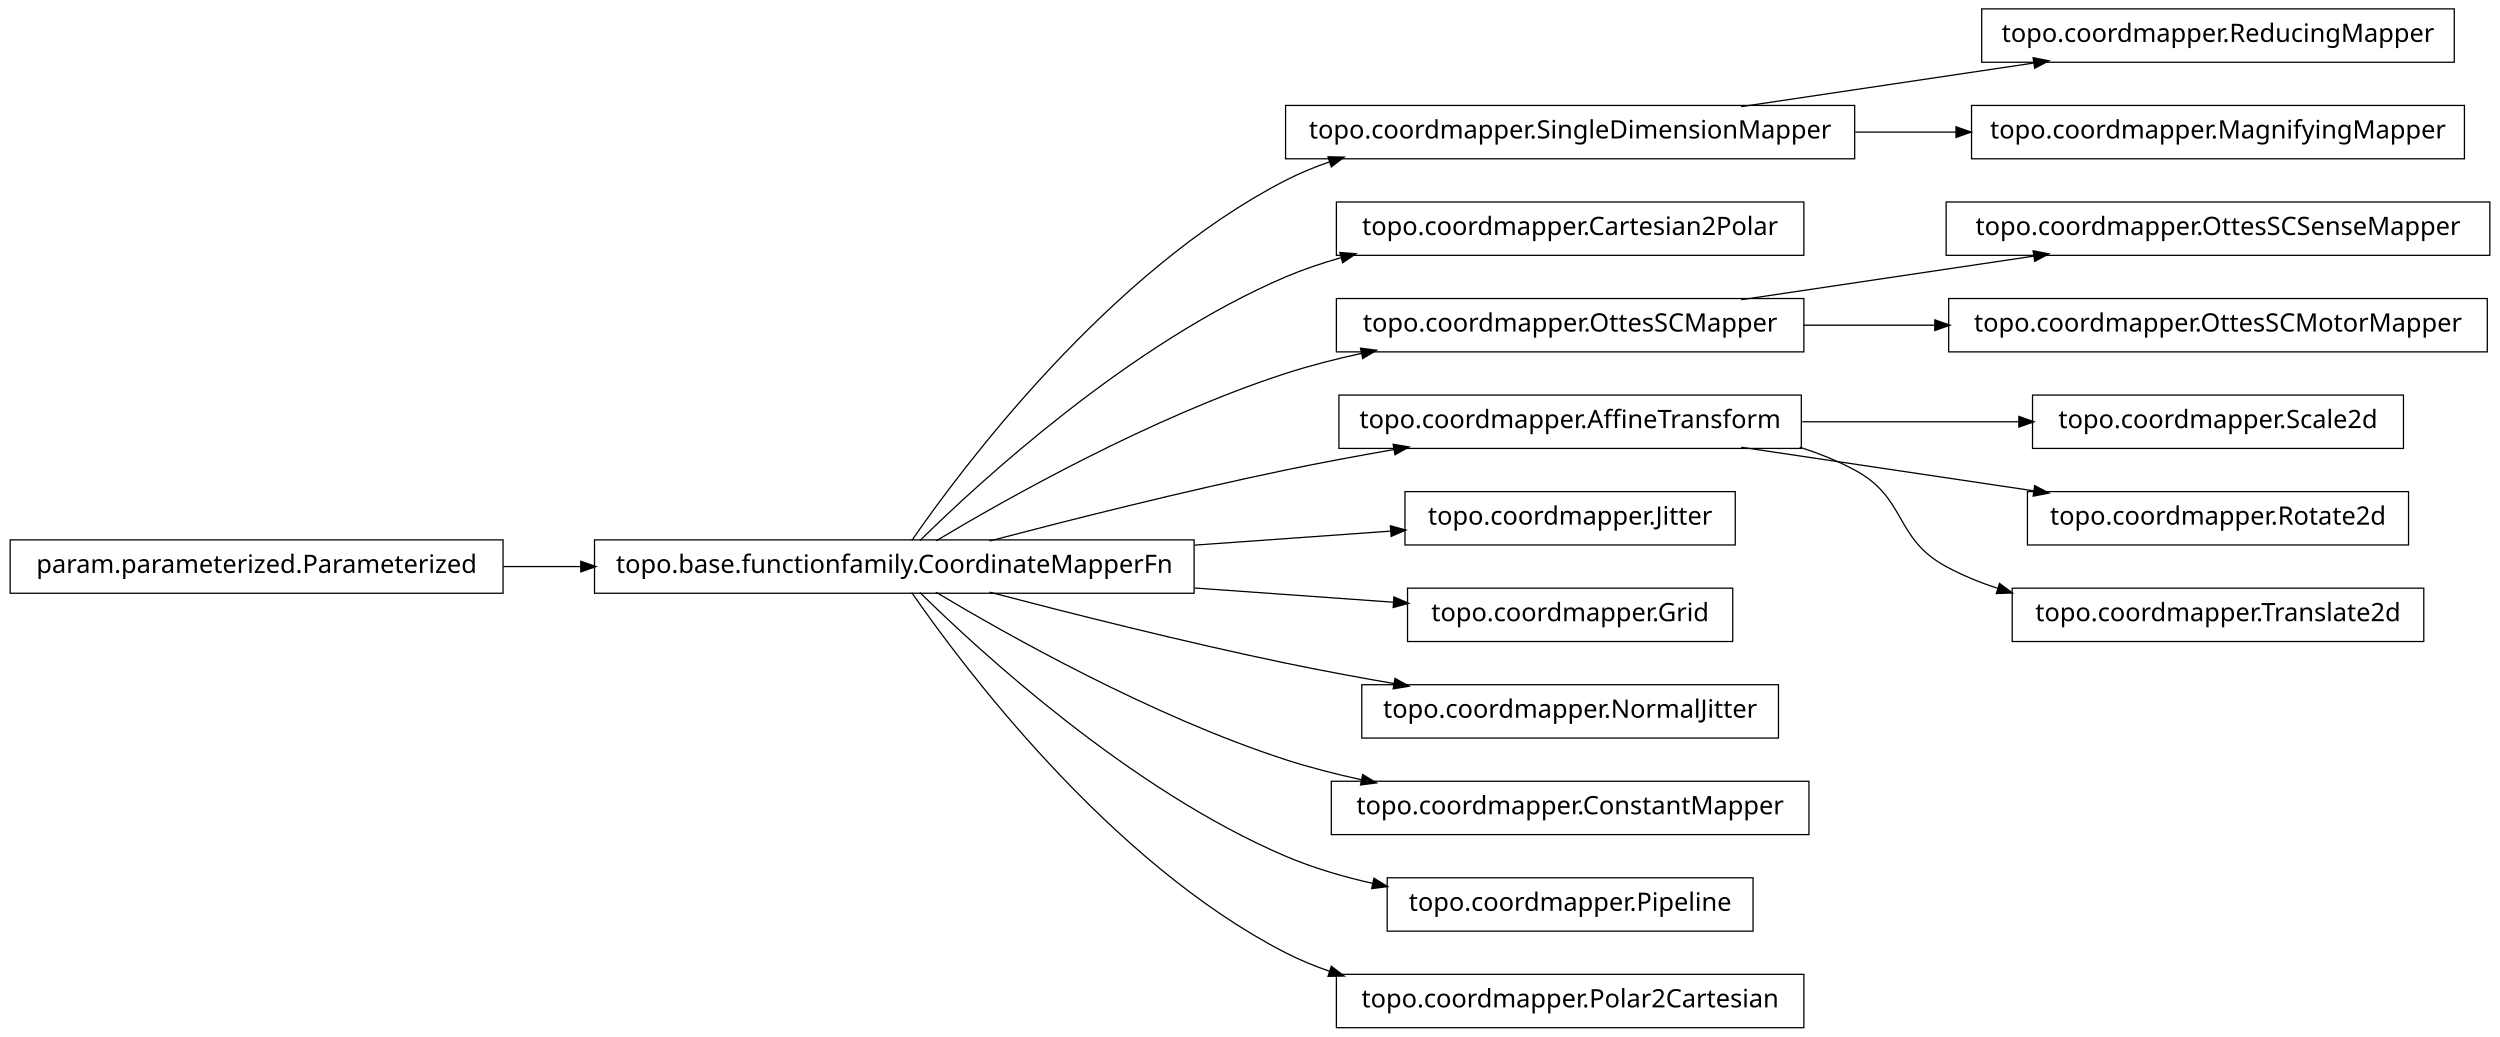
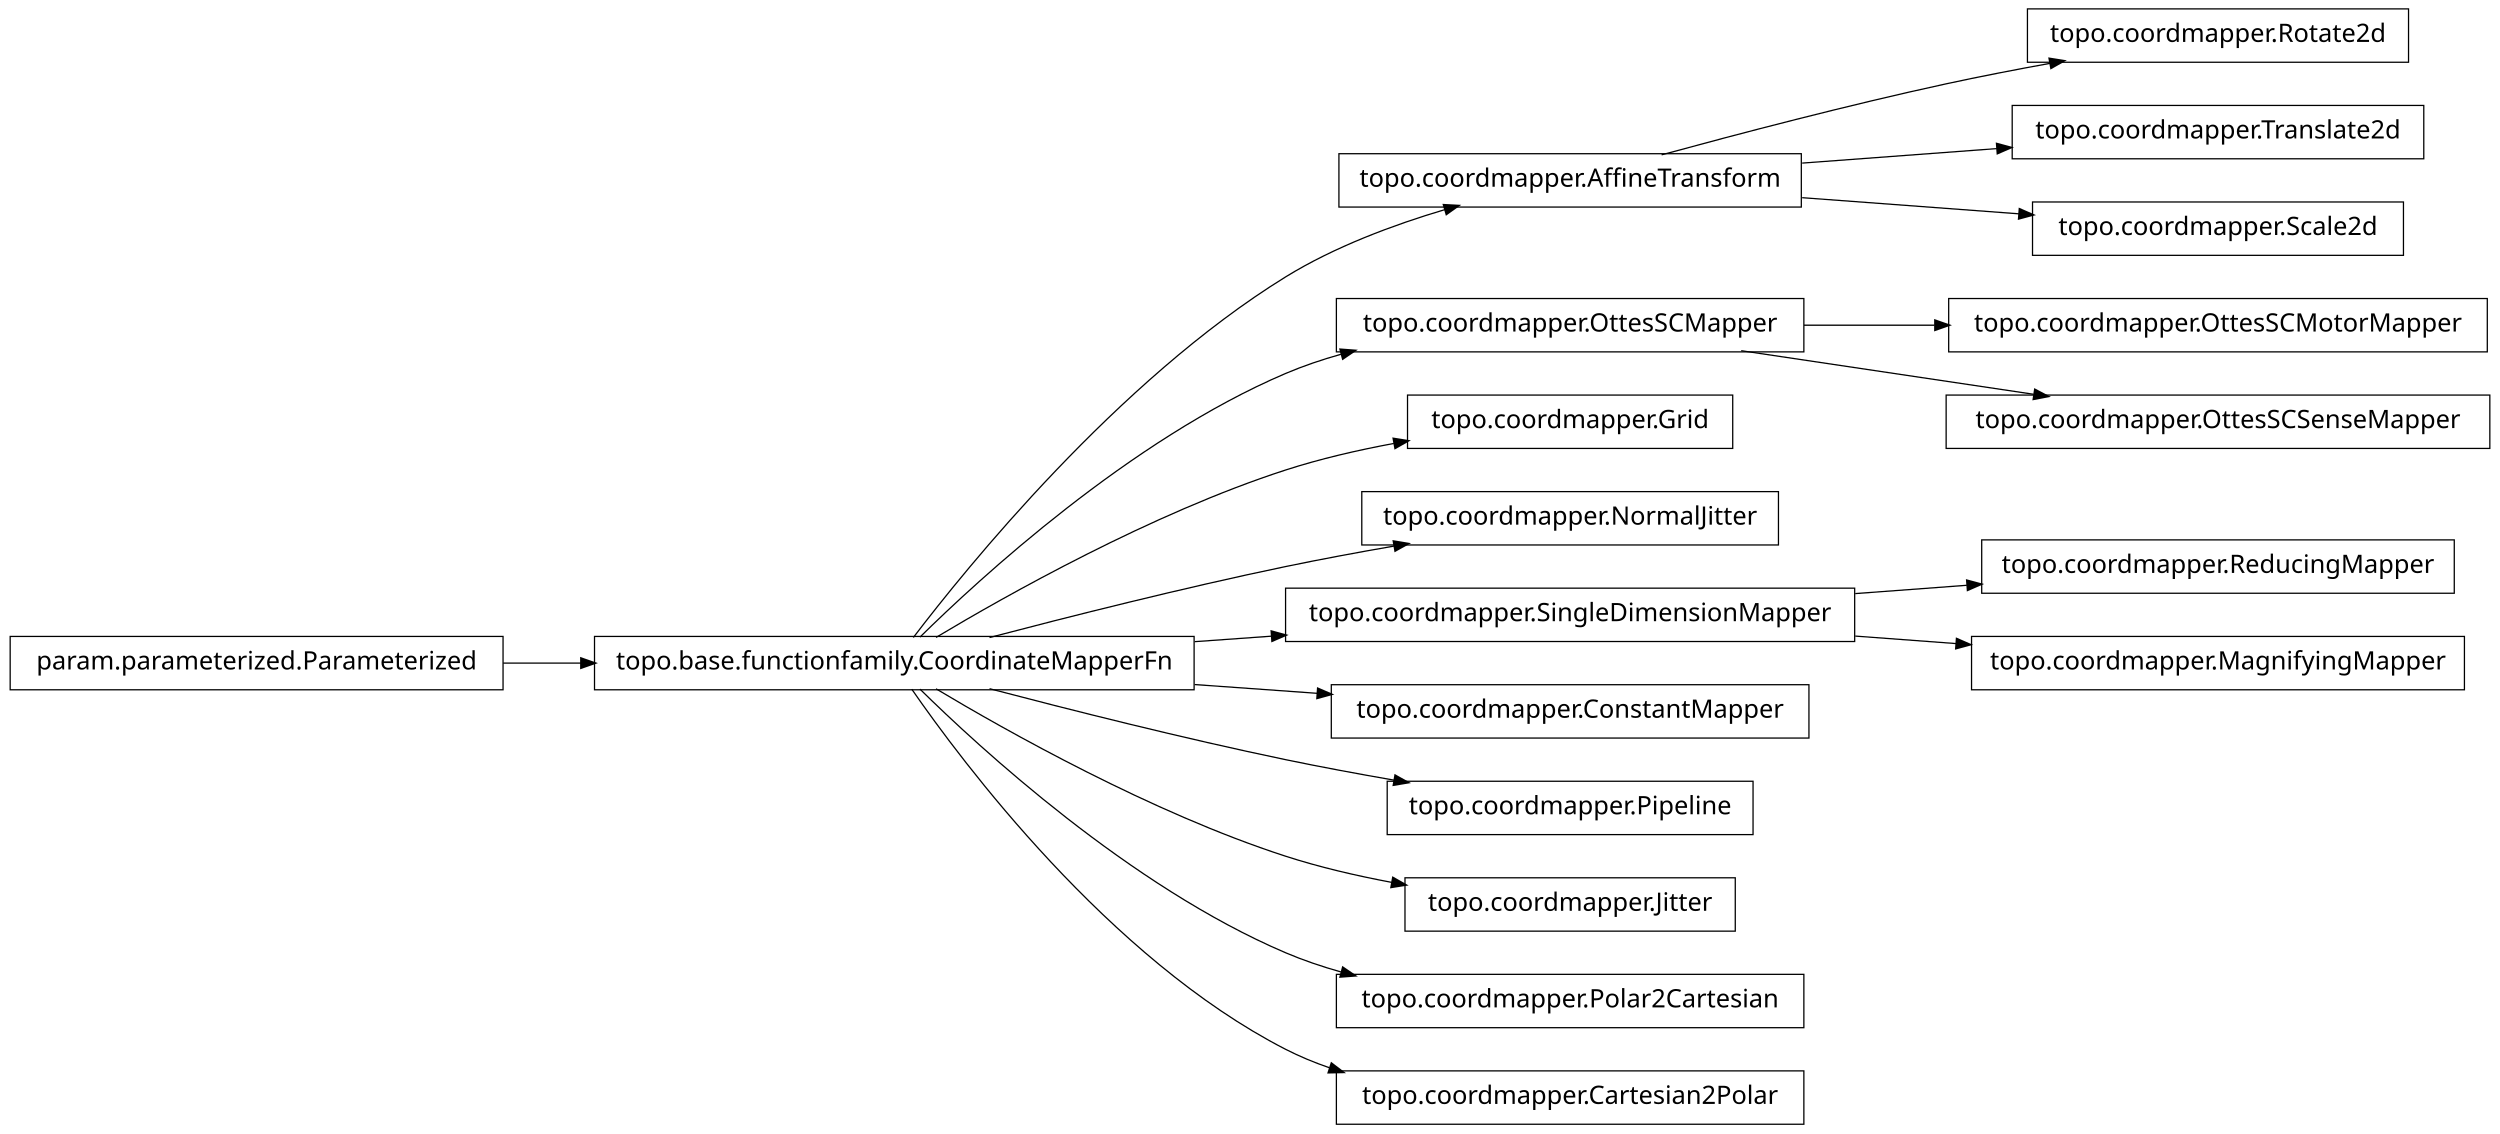
- <svg xmlns="http://www.w3.org/2000/svg" width="984pt" height="408pt" viewBox="0.00 0.00 984.00 408.00">
-   <g id="graph1" class="graph" transform="scale(1 1) rotate(0) translate(4 404)">
-     <polygon fill="white" stroke="white" points="-4,5 -4,-404 981,-404 981,5 -4,5" />
+ <svg xmlns="http://www.w3.org/2000/svg" width="984pt" height="446pt" viewBox="0.00 0.00 984.00 446.00">
+   <g id="graph1" class="graph" transform="scale(1 1) rotate(0) translate(4 442)">
+     <polygon fill="white" stroke="white" points="-4,5 -4,-442 981,-442 981,5 -4,5" />
    <g id="node1" class="node">
-       <polygon fill="none" stroke="black" stroke-width="0.5" points="962,-400.5 776,-400.5 776,-379.5 962,-379.5 962,-400.5" />
-       <text text-anchor="middle" x="869" y="-387.5" font-family="Vera" font-size="10.00">topo.coordmapper.ReducingMapper</text>
+       <polygon fill="none" stroke="black" stroke-width="0.5" points="944,-438.5 794,-438.5 794,-417.5 944,-417.5 944,-438.5" />
+       <text text-anchor="middle" x="869" y="-425.5" font-family="Vera" font-size="10.00">topo.coordmapper.Rotate2d</text>
    </g>
    <g id="node2" class="node">
-       <polygon fill="none" stroke="black" stroke-width="0.5" points="726,-362.5 502,-362.5 502,-341.5 726,-341.5 726,-362.5" />
-       <text text-anchor="middle" x="614" y="-349.5" font-family="Vera" font-size="10.00">topo.coordmapper.SingleDimensionMapper</text>
+       <polygon fill="none" stroke="black" stroke-width="0.5" points="705,-381.5 523,-381.5 523,-360.5 705,-360.5 705,-381.5" />
+       <text text-anchor="middle" x="614" y="-368.5" font-family="Vera" font-size="10.00">topo.coordmapper.AffineTransform</text>
    </g>
    <g id="edge2" class="edge">
-       <path fill="none" stroke="black" stroke-width="0.5" d="M681.332,-362.034C716.773,-367.315 760.262,-373.796 796.449,-379.189" />
-       <polygon fill="black" stroke="black" points="796.53,-380.97 801.733,-379.976 797.046,-377.508 796.53,-380.97" />
+       <path fill="none" stroke="black" stroke-width="0.5" d="M650.008,-381.058C679.866,-389.202 723.501,-400.652 762,-409 775.22,-411.867 789.427,-414.618 803.032,-417.093" />
+       <polygon fill="black" stroke="black" points="802.783,-418.826 808.014,-417.993 803.405,-415.382 802.783,-418.826" />
+     </g>
+     <g id="node4" class="node">
+       <polygon fill="none" stroke="black" stroke-width="0.5" points="950,-400.5 788,-400.5 788,-379.5 950,-379.5 950,-400.5" />
+       <text text-anchor="middle" x="869" y="-387.5" font-family="Vera" font-size="10.00">topo.coordmapper.Translate2d</text>
+     </g>
+     <g id="edge4" class="edge">
+       <path fill="none" stroke="black" stroke-width="0.5" d="M705.341,-377.806C730.29,-379.665 757.253,-381.674 781.956,-383.514" />
+       <polygon fill="black" stroke="black" points="782.075,-385.278 787.191,-383.904 782.335,-381.788 782.075,-385.278" />
+     </g>
+     <g id="node34" class="node">
+       <polygon fill="none" stroke="black" stroke-width="0.5" points="942,-362.5 796,-362.5 796,-341.5 942,-341.5 942,-362.5" />
+       <text text-anchor="middle" x="869" y="-349.5" font-family="Vera" font-size="10.00">topo.coordmapper.Scale2d</text>
+     </g>
+     <g id="edge34" class="edge">
+       <path fill="none" stroke="black" stroke-width="0.5" d="M705.341,-364.194C733.324,-362.109 763.841,-359.835 790.86,-357.822" />
+       <polygon fill="black" stroke="black" points="791.007,-359.566 795.863,-357.449 790.747,-356.076 791.007,-359.566" />
+     </g>
+     <g id="node6" class="node">
+       <polygon fill="none" stroke="black" stroke-width="0.5" points="975,-324.5 763,-324.5 763,-303.5 975,-303.5 975,-324.5" />
+       <text text-anchor="middle" x="869" y="-311.5" font-family="Vera" font-size="10.00">topo.coordmapper.OttesSCMotorMapper</text>
    </g>
    <g id="node7" class="node">
-       <polygon fill="none" stroke="black" stroke-width="0.5" points="966,-362.5 772,-362.5 772,-341.5 966,-341.5 966,-362.5" />
-       <text text-anchor="middle" x="869" y="-349.5" font-family="Vera" font-size="10.00">topo.coordmapper.MagnifyingMapper</text>
+       <polygon fill="none" stroke="black" stroke-width="0.5" points="706,-324.5 522,-324.5 522,-303.5 706,-303.5 706,-324.5" />
+       <text text-anchor="middle" x="614" y="-311.5" font-family="Vera" font-size="10.00">topo.coordmapper.OttesSCMapper</text>
    </g>
    <g id="edge6" class="edge">
-       <path fill="none" stroke="black" stroke-width="0.5" d="M726.218,-352C739.429,-352 752.863,-352 765.941,-352" />
-       <polygon fill="black" stroke="black" points="766.128,-353.75 771.128,-352 766.128,-350.25 766.128,-353.75" />
+       <path fill="none" stroke="black" stroke-width="0.5" d="M706.061,-314C722.739,-314 740.295,-314 757.46,-314" />
+       <polygon fill="black" stroke="black" points="757.773,-315.75 762.773,-314 757.773,-312.25 757.773,-315.75" />
    </g>
-     <g id="node4" class="node">
-       <polygon fill="none" stroke="black" stroke-width="0.5" points="706,-324.5 522,-324.5 522,-303.5 706,-303.5 706,-324.5" />
-       <text text-anchor="middle" x="614" y="-311.5" font-family="Vera" font-size="10.00">topo.coordmapper.Cartesian2Polar</text>
+     <g id="node36" class="node">
+       <polygon fill="none" stroke="black" stroke-width="0.5" points="976,-286.5 762,-286.5 762,-265.5 976,-265.5 976,-286.5" />
+       <text text-anchor="middle" x="869" y="-273.5" font-family="Vera" font-size="10.00">topo.coordmapper.OttesSCSenseMapper</text>
    </g>
-     <g id="node5" class="node">
+     <g id="edge36" class="edge">
+       <path fill="none" stroke="black" stroke-width="0.5" d="M681.332,-303.966C716.773,-298.685 760.262,-292.204 796.449,-286.811" />
+       <polygon fill="black" stroke="black" points="797.046,-288.492 801.733,-286.024 796.53,-285.03 797.046,-288.492" />
+     </g>
+     <g id="node9" class="node">
+       <polygon fill="none" stroke="black" stroke-width="0.5" points="678,-286.5 550,-286.5 550,-265.5 678,-265.5 678,-286.5" />
+       <text text-anchor="middle" x="614" y="-273.5" font-family="Vera" font-size="10.00">topo.coordmapper.Grid</text>
+     </g>
+     <g id="node10" class="node">
      <polygon fill="none" stroke="black" stroke-width="0.5" points="466,-191.5 230,-191.5 230,-170.5 466,-170.5 466,-191.5" />
      <text text-anchor="middle" x="348" y="-178.5" font-family="Vera" font-size="10.00">topo.base.functionfamily.CoordinateMapperFn</text>
    </g>
-     <g id="edge24" class="edge">
-       <path fill="none" stroke="black" stroke-width="0.5" d="M354.877,-191.27C374.258,-219.296 432.458,-297.373 502,-333 507.485,-335.81 513.3,-338.217 519.283,-340.278" />
-       <polygon fill="black" stroke="black" points="519.048,-342.042 524.344,-341.929 520.133,-338.715 519.048,-342.042" />
+     <g id="edge16" class="edge">
+       <path fill="none" stroke="black" stroke-width="0.5" d="M355.493,-191.085C375.98,-217.984 435.828,-292.158 502,-333 521.169,-344.831 544.476,-353.501 564.856,-359.545" />
+       <polygon fill="black" stroke="black" points="564.407,-361.237 569.697,-360.949 565.382,-357.876 564.407,-361.237" />
    </g>
-     <g id="edge4" class="edge">
+     <g id="edge22" class="edge">
      <path fill="none" stroke="black" stroke-width="0.5" d="M358.097,-191.236C381.227,-214.015 440.791,-268.931 502,-295 508.929,-297.951 516.283,-300.445 523.781,-302.551" />
      <polygon fill="black" stroke="black" points="523.709,-304.344 528.992,-303.949 524.616,-300.963 523.709,-304.344" />
    </g>
-     <g id="node10" class="node">
-       <polygon fill="none" stroke="black" stroke-width="0.5" points="706,-286.5 522,-286.5 522,-265.5 706,-265.5 706,-286.5" />
-       <text text-anchor="middle" x="614" y="-273.5" font-family="Vera" font-size="10.00">topo.coordmapper.OttesSCMapper</text>
+     <g id="edge8" class="edge">
+       <path fill="none" stroke="black" stroke-width="0.5" d="M364.412,-191.107C391.853,-207.535 449.243,-239.912 502,-257 515.535,-261.384 530.336,-264.806 544.615,-267.46" />
+       <polygon fill="black" stroke="black" points="544.617,-269.239 549.848,-268.404 545.238,-265.794 544.617,-269.239" />
    </g>
-     <g id="edge34" class="edge">
-       <path fill="none" stroke="black" stroke-width="0.5" d="M364.412,-191.107C391.853,-207.535 449.243,-239.912 502,-257 511.594,-260.107 521.823,-262.732 532.052,-264.942" />
-       <polygon fill="black" stroke="black" points="531.818,-266.68 537.07,-265.993 532.536,-263.255 531.818,-266.68" />
+     <g id="node12" class="node">
+       <polygon fill="none" stroke="black" stroke-width="0.5" points="696,-248.5 532,-248.5 532,-227.5 696,-227.5 696,-248.5" />
+       <text text-anchor="middle" x="614" y="-235.5" font-family="Vera" font-size="10.00">topo.coordmapper.NormalJitter</text>
    </g>
-     <g id="node13" class="node">
-       <polygon fill="none" stroke="black" stroke-width="0.5" points="705,-248.5 523,-248.5 523,-227.5 705,-227.5 705,-248.5" />
-       <text text-anchor="middle" x="614" y="-235.5" font-family="Vera" font-size="10.00">topo.coordmapper.AffineTransform</text>
-     </g>
-     <g id="edge28" class="edge">
+     <g id="edge10" class="edge">
      <path fill="none" stroke="black" stroke-width="0.5" d="M385.48,-191.071C416.555,-199.223 461.962,-210.676 502,-219 515.758,-221.86 530.533,-224.6 544.694,-227.065" />
      <polygon fill="black" stroke="black" points="544.656,-228.834 549.881,-227.961 545.251,-225.385 544.656,-228.834" />
    </g>
    <g id="node15" class="node">
-       <polygon fill="none" stroke="black" stroke-width="0.5" points="679,-210.5 549,-210.5 549,-189.5 679,-189.5 679,-210.5" />
-       <text text-anchor="middle" x="614" y="-197.5" font-family="Vera" font-size="10.00">topo.coordmapper.Jitter</text>
+       <polygon fill="none" stroke="black" stroke-width="0.5" points="726,-210.5 502,-210.5 502,-189.5 726,-189.5 726,-210.5" />
+       <text text-anchor="middle" x="614" y="-197.5" font-family="Vera" font-size="10.00">topo.coordmapper.SingleDimensionMapper</text>
    </g>
    <g id="edge12" class="edge">
-       <path fill="none" stroke="black" stroke-width="0.5" d="M466.221,-189.444C492.647,-191.332 519.861,-193.276 543.62,-194.973" />
-       <polygon fill="black" stroke="black" points="543.524,-196.72 548.636,-195.331 543.774,-193.229 543.524,-196.72" />
+       <path fill="none" stroke="black" stroke-width="0.5" d="M466.221,-189.444C476.264,-190.162 486.421,-190.887 496.459,-191.604" />
+       <polygon fill="black" stroke="black" points="496.585,-193.368 501.697,-191.978 496.834,-189.876 496.585,-193.368" />
    </g>
-     <g id="node22" class="node">
-       <polygon fill="none" stroke="black" stroke-width="0.5" points="678,-172.5 550,-172.5 550,-151.5 678,-151.5 678,-172.5" />
-       <text text-anchor="middle" x="614" y="-159.5" font-family="Vera" font-size="10.00">topo.coordmapper.Grid</text>
+     <g id="node17" class="node">
+       <polygon fill="none" stroke="black" stroke-width="0.5" points="708,-172.5 520,-172.5 520,-151.5 708,-151.5 708,-172.5" />
+       <text text-anchor="middle" x="614" y="-159.5" font-family="Vera" font-size="10.00">topo.coordmapper.ConstantMapper</text>
+     </g>
+     <g id="edge14" class="edge">
+       <path fill="none" stroke="black" stroke-width="0.5" d="M466.221,-172.556C482.302,-171.407 498.675,-170.237 514.384,-169.115" />
+       <polygon fill="black" stroke="black" points="514.822,-170.839 519.685,-168.737 514.573,-167.348 514.822,-170.839" />
+     </g>
+     <g id="node20" class="node">
+       <polygon fill="none" stroke="black" stroke-width="0.5" points="686,-134.5 542,-134.5 542,-113.5 686,-113.5 686,-134.5" />
+       <text text-anchor="middle" x="614" y="-121.5" font-family="Vera" font-size="10.00">topo.coordmapper.Pipeline</text>
    </g>
    <g id="edge18" class="edge">
-       <path fill="none" stroke="black" stroke-width="0.5" d="M466.221,-172.556C493.035,-170.64 520.661,-168.667 544.666,-166.952" />
-       <polygon fill="black" stroke="black" points="544.869,-168.692 549.732,-166.591 544.62,-165.201 544.869,-168.692" />
-     </g>
-     <g id="node26" class="node">
-       <polygon fill="none" stroke="black" stroke-width="0.5" points="696,-134.5 532,-134.5 532,-113.5 696,-113.5 696,-134.5" />
-       <text text-anchor="middle" x="614" y="-121.5" font-family="Vera" font-size="10.00">topo.coordmapper.NormalJitter</text>
-     </g>
-     <g id="edge22" class="edge">
      <path fill="none" stroke="black" stroke-width="0.5" d="M385.48,-170.929C416.555,-162.777 461.962,-151.324 502,-143 515.758,-140.14 530.533,-137.4 544.694,-134.935" />
      <polygon fill="black" stroke="black" points="545.251,-136.615 549.881,-134.039 544.656,-133.166 545.251,-136.615" />
    </g>
-     <g id="node29" class="node">
-       <polygon fill="none" stroke="black" stroke-width="0.5" points="708,-96.5 520,-96.5 520,-75.5 708,-75.5 708,-96.5" />
-       <text text-anchor="middle" x="614" y="-83.5" font-family="Vera" font-size="10.00">topo.coordmapper.ConstantMapper</text>
+     <g id="node22" class="node">
+       <polygon fill="none" stroke="black" stroke-width="0.5" points="679,-96.5 549,-96.5 549,-75.5 679,-75.5 679,-96.5" />
+       <text text-anchor="middle" x="614" y="-83.5" font-family="Vera" font-size="10.00">topo.coordmapper.Jitter</text>
    </g>
-     <g id="edge26" class="edge">
-       <path fill="none" stroke="black" stroke-width="0.5" d="M364.412,-170.893C391.853,-154.465 449.243,-122.088 502,-105 511.594,-101.893 521.823,-99.268 532.052,-97.058" />
-       <polygon fill="black" stroke="black" points="532.536,-98.745 537.07,-96.007 531.818,-95.32 532.536,-98.745" />
+     <g id="edge20" class="edge">
+       <path fill="none" stroke="black" stroke-width="0.5" d="M364.412,-170.893C391.853,-154.465 449.243,-122.088 502,-105 515.285,-100.697 529.789,-97.321 543.821,-94.688" />
+       <polygon fill="black" stroke="black" points="544.36,-96.368 548.966,-93.751 543.734,-92.925 544.36,-96.368" />
+     </g>
+     <g id="node25" class="node">
+       <polygon fill="none" stroke="black" stroke-width="0.5" points="706,-58.5 522,-58.5 522,-37.5 706,-37.5 706,-58.5" />
+       <text text-anchor="middle" x="614" y="-45.5" font-family="Vera" font-size="10.00">topo.coordmapper.Polar2Cartesian</text>
+     </g>
+     <g id="edge24" class="edge">
+       <path fill="none" stroke="black" stroke-width="0.5" d="M358.097,-170.764C381.227,-147.985 440.791,-93.069 502,-67 508.929,-64.049 516.283,-61.555 523.781,-59.449" />
+       <polygon fill="black" stroke="black" points="524.616,-61.037 528.992,-58.051 523.709,-57.656 524.616,-61.037" />
    </g>
    <g id="node32" class="node">
-       <polygon fill="none" stroke="black" stroke-width="0.5" points="686,-58.5 542,-58.5 542,-37.5 686,-37.5 686,-58.5" />
-       <text text-anchor="middle" x="614" y="-45.5" font-family="Vera" font-size="10.00">topo.coordmapper.Pipeline</text>
+       <polygon fill="none" stroke="black" stroke-width="0.5" points="706,-20.5 522,-20.5 522,0.5 706,0.5 706,-20.5" />
+       <text text-anchor="middle" x="614" y="-7.5" font-family="Vera" font-size="10.00">topo.coordmapper.Cartesian2Polar</text>
    </g>
-     <g id="edge30" class="edge">
-       <path fill="none" stroke="black" stroke-width="0.5" d="M358.097,-170.764C381.227,-147.985 440.791,-93.069 502,-67 512.796,-62.402 524.624,-58.915 536.421,-56.27" />
-       <polygon fill="black" stroke="black" points="536.95,-57.947 541.472,-55.188 536.216,-54.525 536.95,-57.947" />
-     </g>
-     <g id="node36" class="node">
-       <polygon fill="none" stroke="black" stroke-width="0.5" points="706,-20.5 522,-20.5 522,0.5 706,0.5 706,-20.5" />
-       <text text-anchor="middle" x="614" y="-7.5" font-family="Vera" font-size="10.00">topo.coordmapper.Polar2Cartesian</text>
-     </g>
-     <g id="edge36" class="edge">
+     <g id="edge32" class="edge">
      <path fill="none" stroke="black" stroke-width="0.5" d="M354.877,-170.73C374.258,-142.704 432.458,-64.627 502,-29 507.485,-26.19 513.3,-23.783 519.283,-21.722" />
      <polygon fill="black" stroke="black" points="520.133,-23.285 524.344,-20.071 519.048,-19.958 520.133,-23.285" />
    </g>
-     <g id="node9" class="node">
-       <polygon fill="none" stroke="black" stroke-width="0.5" points="976,-324.5 762,-324.5 762,-303.5 976,-303.5 976,-324.5" />
-       <text text-anchor="middle" x="869" y="-311.5" font-family="Vera" font-size="10.00">topo.coordmapper.OttesSCSenseMapper</text>
-     </g>
-     <g id="edge8" class="edge">
-       <path fill="none" stroke="black" stroke-width="0.5" d="M681.332,-286.034C716.773,-291.315 760.262,-297.796 796.449,-303.189" />
-       <polygon fill="black" stroke="black" points="796.53,-304.97 801.733,-303.976 797.046,-301.508 796.53,-304.97" />
-     </g>
-     <g id="node24" class="node">
-       <polygon fill="none" stroke="black" stroke-width="0.5" points="975,-286.5 763,-286.5 763,-265.5 975,-265.5 975,-286.5" />
-       <text text-anchor="middle" x="869" y="-273.5" font-family="Vera" font-size="10.00">topo.coordmapper.OttesSCMotorMapper</text>
-     </g>
-     <g id="edge20" class="edge">
-       <path fill="none" stroke="black" stroke-width="0.5" d="M706.061,-276C722.739,-276 740.295,-276 757.46,-276" />
-       <polygon fill="black" stroke="black" points="757.773,-277.75 762.773,-276 757.773,-274.25 757.773,-277.75" />
-     </g>
-     <g id="node12" class="node">
-       <polygon fill="none" stroke="black" stroke-width="0.5" points="942,-248.5 796,-248.5 796,-227.5 942,-227.5 942,-248.5" />
-       <text text-anchor="middle" x="869" y="-235.5" font-family="Vera" font-size="10.00">topo.coordmapper.Scale2d</text>
-     </g>
-     <g id="edge10" class="edge">
-       <path fill="none" stroke="black" stroke-width="0.5" d="M705.341,-238C733.324,-238 763.841,-238 790.86,-238" />
-       <polygon fill="black" stroke="black" points="790.863,-239.75 795.863,-238 790.863,-236.25 790.863,-239.75" />
-     </g>
-     <g id="node18" class="node">
-       <polygon fill="none" stroke="black" stroke-width="0.5" points="944,-210.5 794,-210.5 794,-189.5 944,-189.5 944,-210.5" />
-       <text text-anchor="middle" x="869" y="-197.5" font-family="Vera" font-size="10.00">topo.coordmapper.Rotate2d</text>
-     </g>
-     <g id="edge14" class="edge">
-       <path fill="none" stroke="black" stroke-width="0.5" d="M681.332,-227.966C716.773,-222.685 760.262,-216.204 796.449,-210.811" />
-       <polygon fill="black" stroke="black" points="797.046,-212.492 801.733,-210.024 796.53,-209.03 797.046,-212.492" />
-     </g>
-     <g id="node20" class="node">
-       <polygon fill="none" stroke="black" stroke-width="0.5" points="950,-172.5 788,-172.5 788,-151.5 950,-151.5 950,-172.5" />
-       <text text-anchor="middle" x="869" y="-159.5" font-family="Vera" font-size="10.00">topo.coordmapper.Translate2d</text>
-     </g>
-     <g id="edge16" class="edge">
-       <path fill="none" stroke="black" stroke-width="0.5" d="M704.367,-227.995C711.897,-225.58 719.214,-222.621 726,-219 746.524,-208.046 741.518,-192.032 762,-181 768.411,-177.547 775.32,-174.703 782.433,-172.364" />
-       <polygon fill="black" stroke="black" points="783.131,-173.979 787.385,-170.823 782.091,-170.637 783.131,-173.979" />
-     </g>
-     <g id="node17" class="node">
+     <g id="node14" class="node">
      <polygon fill="none" stroke="black" stroke-width="0.5" points="194,-191.5 5.68434e-14,-191.5 0,-170.5 194,-170.5 194,-191.5" />
      <text text-anchor="middle" x="97" y="-178.5" font-family="Vera" font-size="10.00">param.parameterized.Parameterized</text>
    </g>
-     <g id="edge32" class="edge">
+     <g id="edge30" class="edge">
      <path fill="none" stroke="black" stroke-width="0.5" d="M194.043,-181C204.12,-181 214.455,-181 224.77,-181" />
      <polygon fill="black" stroke="black" points="224.831,-182.75 229.831,-181 224.831,-179.25 224.831,-182.75" />
    </g>
+     <g id="node27" class="node">
+       <polygon fill="none" stroke="black" stroke-width="0.5" points="962,-229.5 776,-229.5 776,-208.5 962,-208.5 962,-229.5" />
+       <text text-anchor="middle" x="869" y="-216.5" font-family="Vera" font-size="10.00">topo.coordmapper.ReducingMapper</text>
+     </g>
+     <g id="edge26" class="edge">
+       <path fill="none" stroke="black" stroke-width="0.5" d="M726.218,-208.361C740.855,-209.452 755.766,-210.563 770.162,-211.636" />
+       <polygon fill="black" stroke="black" points="770.325,-213.402 775.441,-212.029 770.585,-209.912 770.325,-213.402" />
+     </g>
+     <g id="node29" class="node">
+       <polygon fill="none" stroke="black" stroke-width="0.5" points="966,-191.5 772,-191.5 772,-170.5 966,-170.5 966,-191.5" />
+       <text text-anchor="middle" x="869" y="-178.5" font-family="Vera" font-size="10.00">topo.coordmapper.MagnifyingMapper</text>
+     </g>
+     <g id="edge28" class="edge">
+       <path fill="none" stroke="black" stroke-width="0.5" d="M726.218,-191.639C739.429,-190.654 752.863,-189.653 765.941,-188.679" />
+       <polygon fill="black" stroke="black" points="766.272,-190.409 771.128,-188.292 766.012,-186.919 766.272,-190.409" />
+     </g>
  </g>
</svg>
